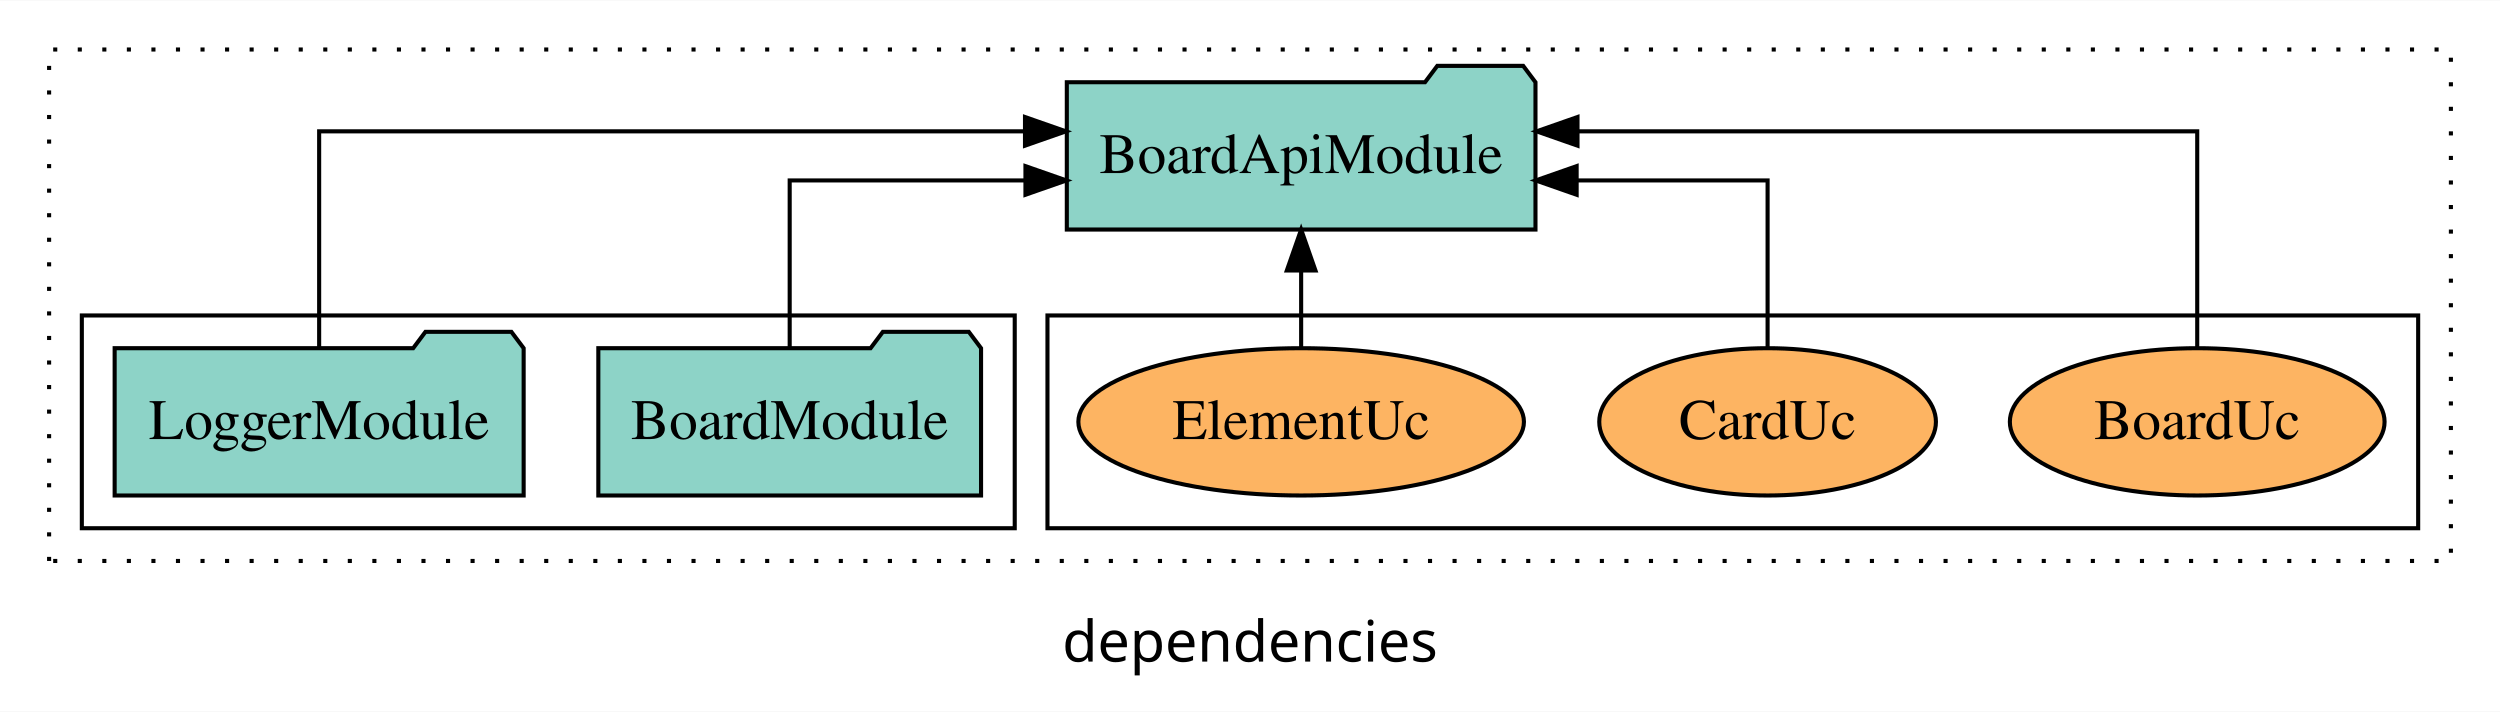
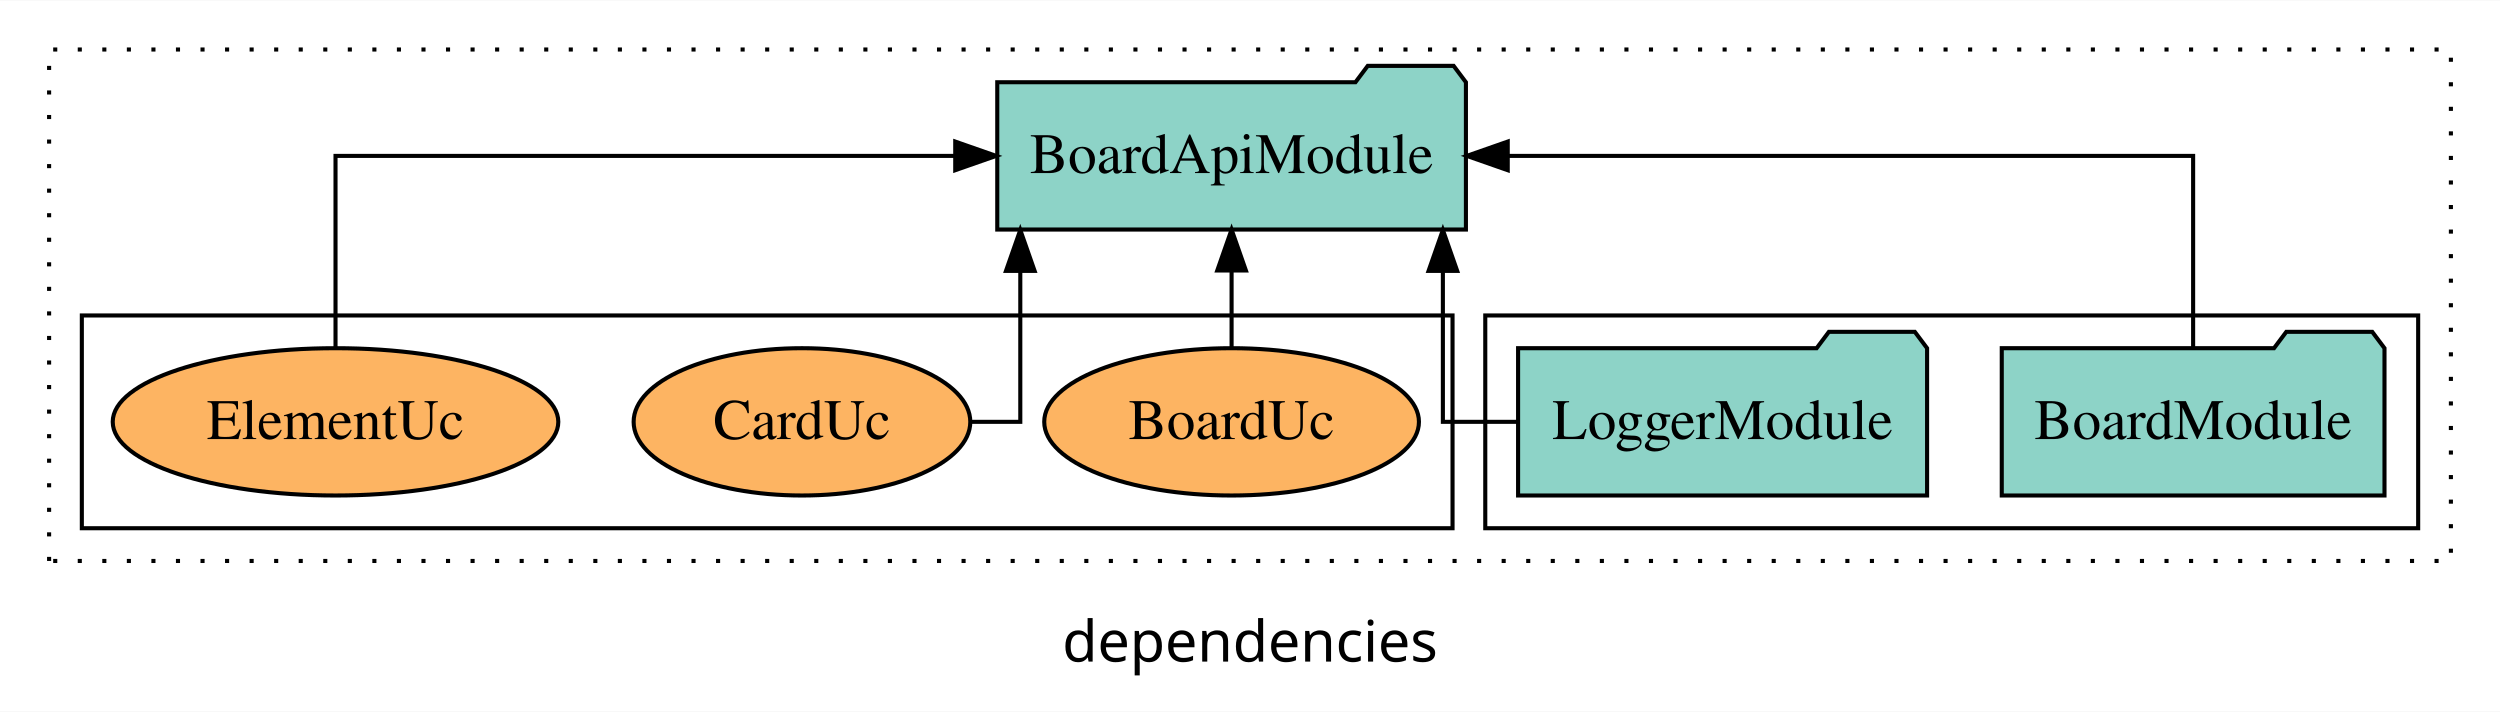
<svg xmlns="http://www.w3.org/2000/svg" width="611pt" height="174pt" viewBox="0.00 0.00 611.00 173.80">
  <g id="graph0" class="graph" transform="scale(1 1) rotate(0) translate(4 169.8)">
    <polygon fill="white" stroke="transparent" points="-4,4 -4,-169.8 607,-169.8 607,4 -4,4" />
    <text text-anchor="middle" x="301.5" y="-8.2" font-family="sans-serif" font-size="14.00">dependencies</text>
    <g id="clust1" class="cluster">
      <polygon fill="none" stroke="black" stroke-dasharray="1,5" points="8,-32.8 8,-157.8 595,-157.8 595,-32.8 8,-32.8" />
    </g>
+     <g id="clust3" class="cluster">
+       <polygon fill="none" stroke="black" points="359,-40.8 359,-92.8 587,-92.8 587,-40.8 359,-40.8" />
+     </g>
    <g id="clust6" class="cluster">
-       <polygon fill="none" stroke="black" points="252,-40.8 252,-92.8 587,-92.8 587,-40.8 252,-40.8" />
-     </g>
-     <g id="clust3" class="cluster">
-       <polygon fill="none" stroke="black" points="16,-40.8 16,-92.8 244,-92.8 244,-40.8 16,-40.8" />
+       <polygon fill="none" stroke="black" points="16,-40.8 16,-92.8 351,-92.8 351,-40.8 16,-40.8" />
    </g>
    <g id="node1" class="node">
-       <polygon fill="#8dd3c7" stroke="black" points="235.77,-84.8 232.77,-88.8 211.77,-88.8 208.77,-84.8 142.23,-84.8 142.23,-48.8 235.77,-48.8 235.77,-84.8" />
-       <text text-anchor="middle" x="189" y="-62.6" font-family="Times,serif" font-size="14.00">BoardModule</text>
+       <polygon fill="#8dd3c7" stroke="black" points="578.77,-84.8 575.77,-88.8 554.77,-88.8 551.77,-84.8 485.23,-84.8 485.23,-48.8 578.77,-48.8 578.77,-84.8" />
+       <text text-anchor="middle" x="532" y="-62.6" font-family="Times,serif" font-size="14.00">BoardModule</text>
    </g>
    <g id="node3" class="node">
-       <polygon fill="#8dd3c7" stroke="black" points="371.27,-149.8 368.27,-153.8 347.27,-153.8 344.27,-149.8 256.73,-149.8 256.73,-113.8 371.27,-113.8 371.27,-149.8" />
-       <text text-anchor="middle" x="314" y="-127.6" font-family="Times,serif" font-size="14.00">BoardApiModule</text>
+       <polygon fill="#8dd3c7" stroke="black" points="354.27,-149.8 351.27,-153.8 330.27,-153.8 327.27,-149.8 239.73,-149.8 239.73,-113.8 354.27,-113.8 354.27,-149.8" />
+       <text text-anchor="middle" x="297" y="-127.6" font-family="Times,serif" font-size="14.00">BoardApiModule</text>
    </g>
    <g id="edge1" class="edge">
-       <path fill="none" stroke="black" d="M189,-84.82C189,-102.17 189,-125.8 189,-125.8 189,-125.8 246.62,-125.8 246.62,-125.8" />
-       <polygon fill="black" stroke="black" points="246.62,-129.3 256.62,-125.8 246.62,-122.3 246.62,-129.3" />
+       <path fill="none" stroke="black" d="M532,-84.91C532,-104.14 532,-131.8 532,-131.8 532,-131.8 364.49,-131.8 364.49,-131.8" />
+       <polygon fill="black" stroke="black" points="364.49,-128.3 354.49,-131.8 364.49,-135.3 364.49,-128.3" />
    </g>
    <g id="node2" class="node">
-       <polygon fill="#8dd3c7" stroke="black" points="123.98,-84.8 120.98,-88.8 99.98,-88.8 96.98,-84.8 24.02,-84.8 24.02,-48.8 123.98,-48.8 123.98,-84.8" />
-       <text text-anchor="middle" x="74" y="-62.6" font-family="Times,serif" font-size="14.00">LoggerModule</text>
+       <polygon fill="#8dd3c7" stroke="black" points="466.98,-84.8 463.98,-88.8 442.98,-88.8 439.98,-84.8 367.02,-84.8 367.02,-48.8 466.98,-48.8 466.98,-84.8" />
+       <text text-anchor="middle" x="417" y="-62.6" font-family="Times,serif" font-size="14.00">LoggerModule</text>
    </g>
    <g id="edge2" class="edge">
-       <path fill="none" stroke="black" d="M74,-85.08C74,-106.12 74,-137.8 74,-137.8 74,-137.8 246.51,-137.8 246.51,-137.8" />
-       <polygon fill="black" stroke="black" points="246.51,-141.3 256.51,-137.8 246.51,-134.3 246.51,-141.3" />
+       <path fill="none" stroke="black" d="M366.96,-66.8C356.53,-66.8 348.64,-66.8 348.64,-66.8 348.64,-66.8 348.64,-103.69 348.64,-103.69" />
+       <polygon fill="black" stroke="black" points="345.14,-103.69 348.64,-113.69 352.14,-103.69 345.14,-103.69" />
    </g>
    <g id="node4" class="node">
-       <ellipse fill="#fdb462" stroke="black" cx="533" cy="-66.8" rx="45.79" ry="18" />
-       <text text-anchor="middle" x="533" y="-62.6" font-family="Times,serif" font-size="14.00">BoardUc</text>
+       <ellipse fill="#fdb462" stroke="black" cx="297" cy="-66.8" rx="45.79" ry="18" />
+       <text text-anchor="middle" x="297" y="-62.6" font-family="Times,serif" font-size="14.00">BoardUc</text>
    </g>
    <g id="edge3" class="edge">
-       <path fill="none" stroke="black" d="M533,-85.08C533,-106.12 533,-137.8 533,-137.8 533,-137.8 381.54,-137.8 381.54,-137.8" />
-       <polygon fill="black" stroke="black" points="381.54,-134.3 371.54,-137.8 381.54,-141.3 381.54,-134.3" />
+       <path fill="none" stroke="black" d="M297,-84.91C297,-84.91 297,-103.79 297,-103.79" />
+       <polygon fill="black" stroke="black" points="293.5,-103.79 297,-113.79 300.5,-103.79 293.5,-103.79" />
    </g>
    <g id="node5" class="node">
-       <ellipse fill="#fdb462" stroke="black" cx="428" cy="-66.8" rx="41.14" ry="18" />
-       <text text-anchor="middle" x="428" y="-62.6" font-family="Times,serif" font-size="14.00">CardUc</text>
+       <ellipse fill="#fdb462" stroke="black" cx="192" cy="-66.8" rx="41.14" ry="18" />
+       <text text-anchor="middle" x="192" y="-62.6" font-family="Times,serif" font-size="14.00">CardUc</text>
    </g>
    <g id="edge4" class="edge">
-       <path fill="none" stroke="black" d="M428,-84.82C428,-102.17 428,-125.8 428,-125.8 428,-125.8 381.33,-125.8 381.33,-125.8" />
-       <polygon fill="black" stroke="black" points="381.33,-122.3 371.33,-125.8 381.33,-129.3 381.33,-122.3" />
+       <path fill="none" stroke="black" d="M233.25,-66.8C240.28,-66.8 245.36,-66.8 245.36,-66.8 245.36,-66.8 245.36,-103.69 245.36,-103.69" />
+       <polygon fill="black" stroke="black" points="241.86,-103.69 245.36,-113.69 248.86,-103.69 241.86,-103.69" />
    </g>
    <g id="node6" class="node">
-       <ellipse fill="#fdb462" stroke="black" cx="314" cy="-66.8" rx="54.45" ry="18" />
-       <text text-anchor="middle" x="314" y="-62.6" font-family="Times,serif" font-size="14.00">ElementUc</text>
+       <ellipse fill="#fdb462" stroke="black" cx="78" cy="-66.8" rx="54.45" ry="18" />
+       <text text-anchor="middle" x="78" y="-62.6" font-family="Times,serif" font-size="14.00">ElementUc</text>
    </g>
    <g id="edge5" class="edge">
-       <path fill="none" stroke="black" d="M314,-84.91C314,-84.91 314,-103.79 314,-103.79" />
-       <polygon fill="black" stroke="black" points="310.5,-103.79 314,-113.79 317.5,-103.79 310.5,-103.79" />
+       <path fill="none" stroke="black" d="M78,-84.91C78,-104.14 78,-131.8 78,-131.8 78,-131.8 229.46,-131.8 229.46,-131.8" />
+       <polygon fill="black" stroke="black" points="229.46,-135.3 239.46,-131.8 229.46,-128.3 229.46,-135.3" />
    </g>
  </g>
</svg>
